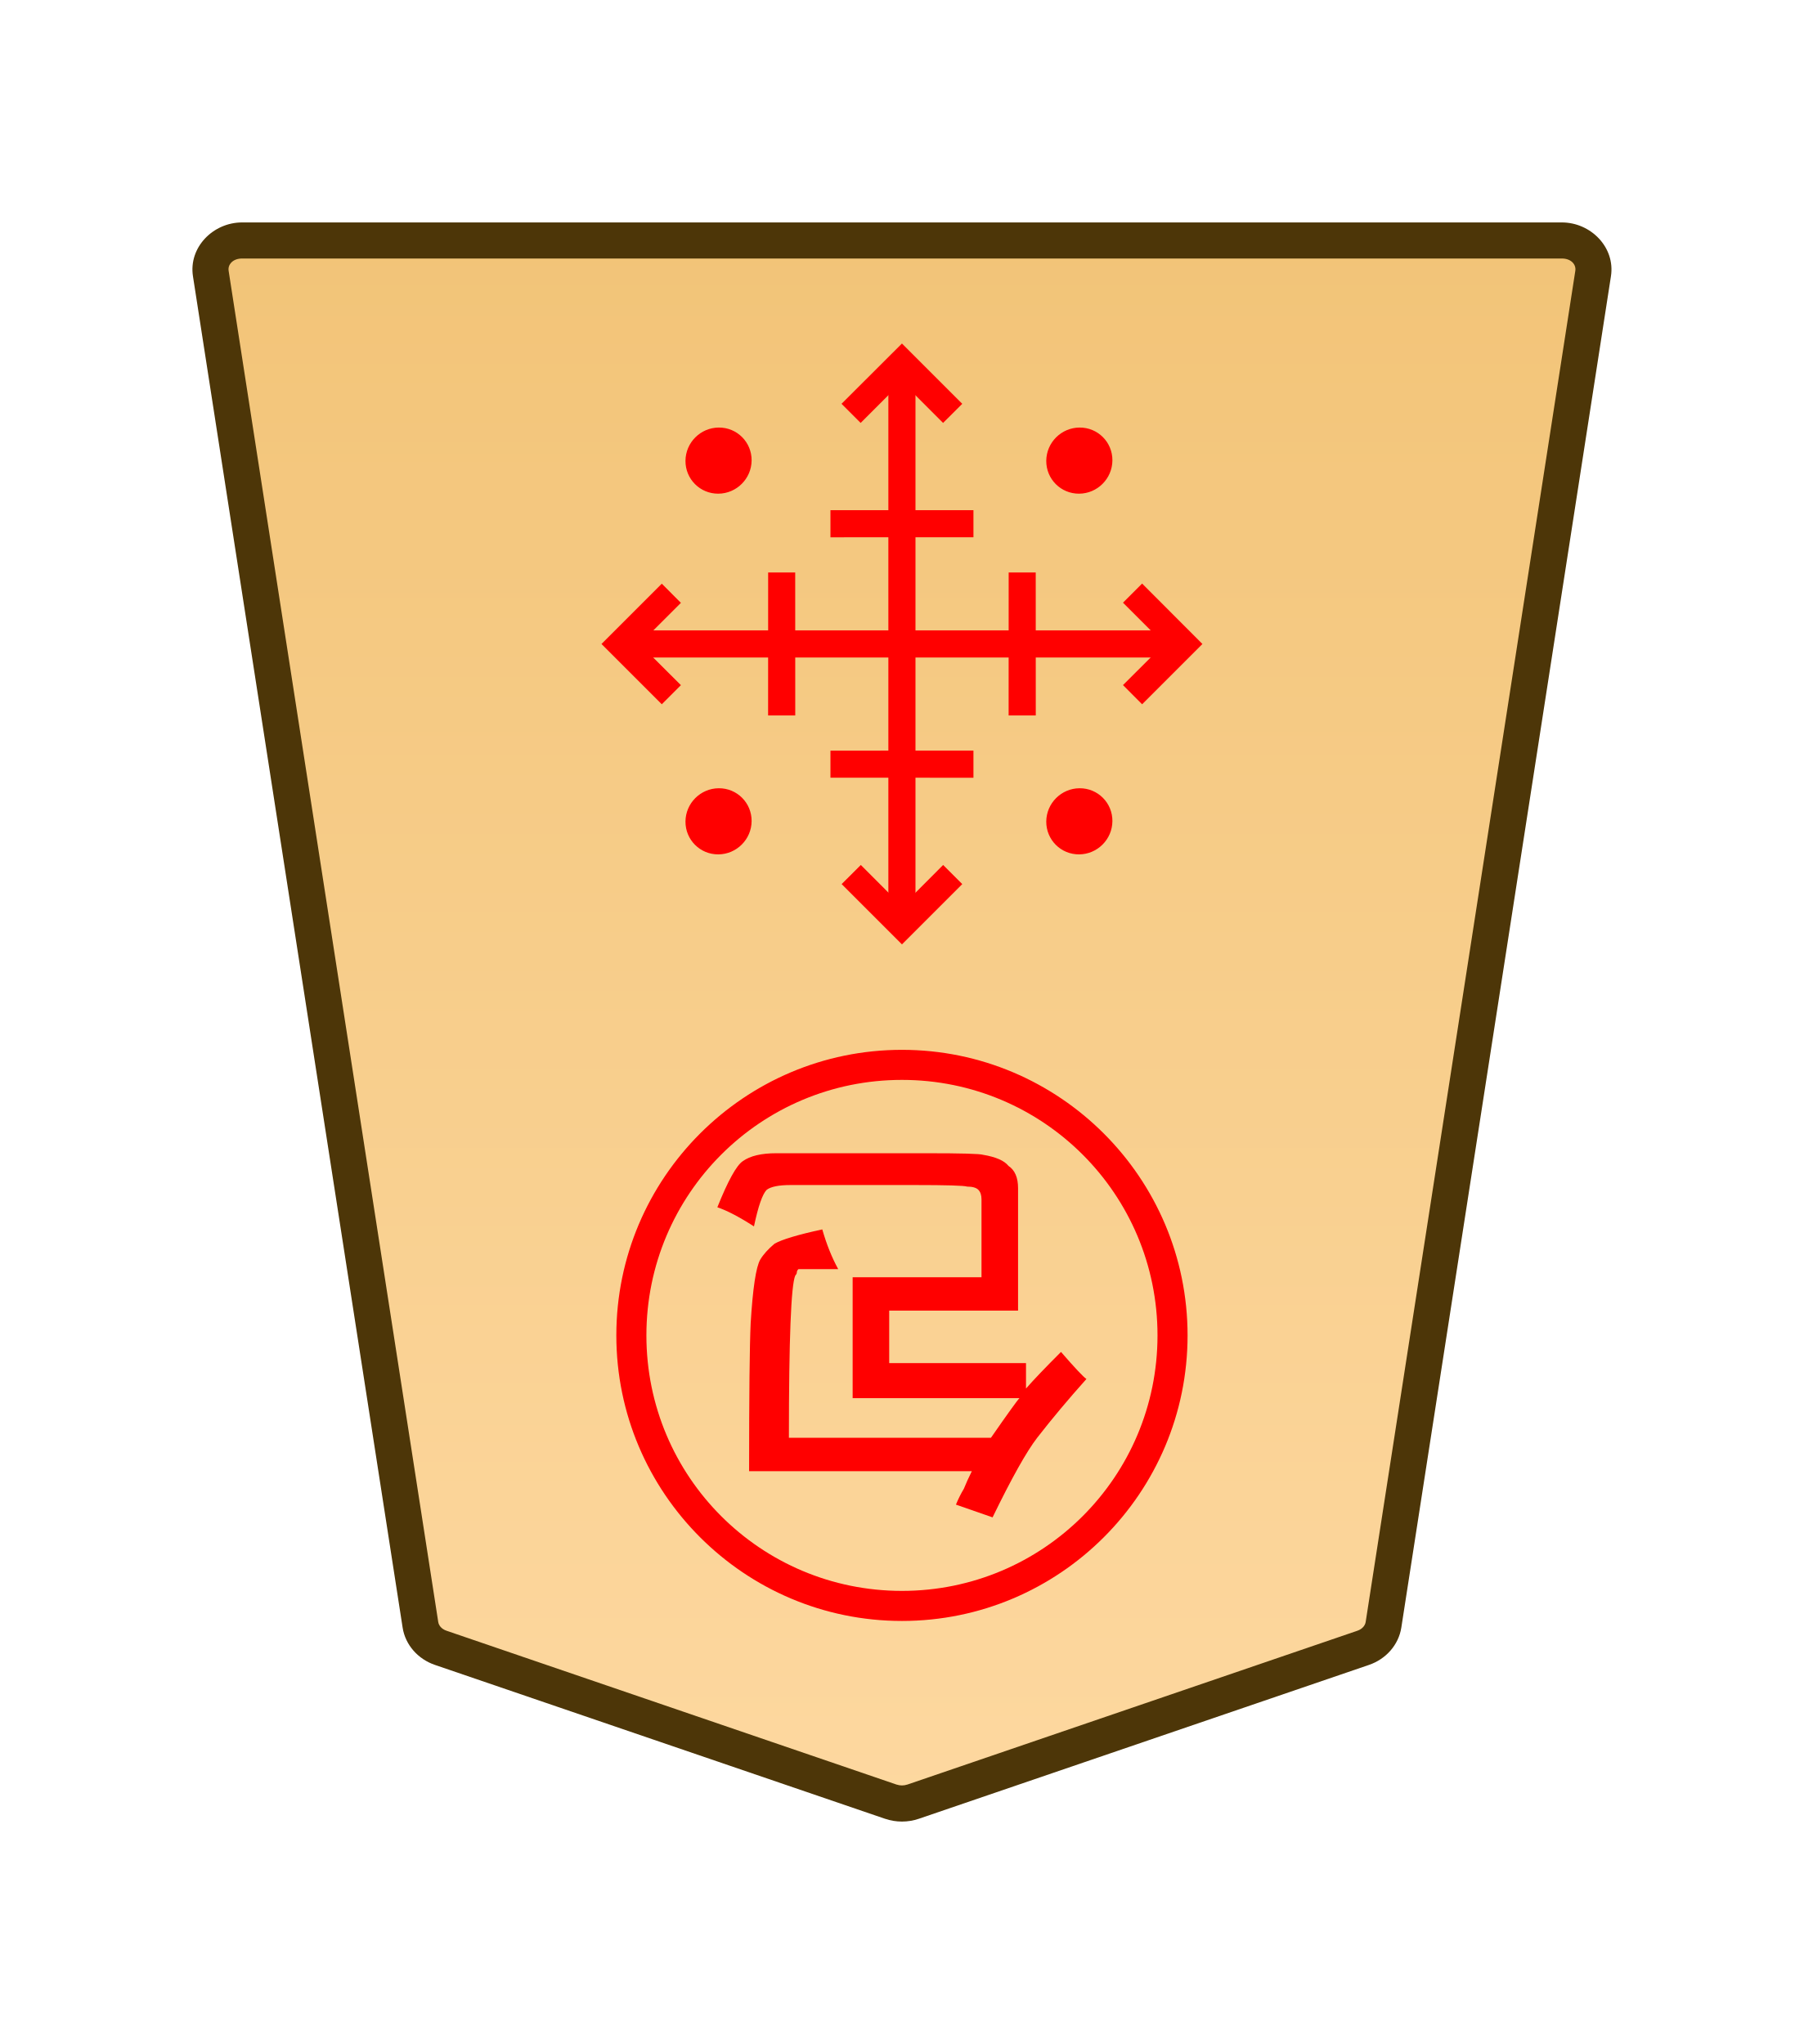
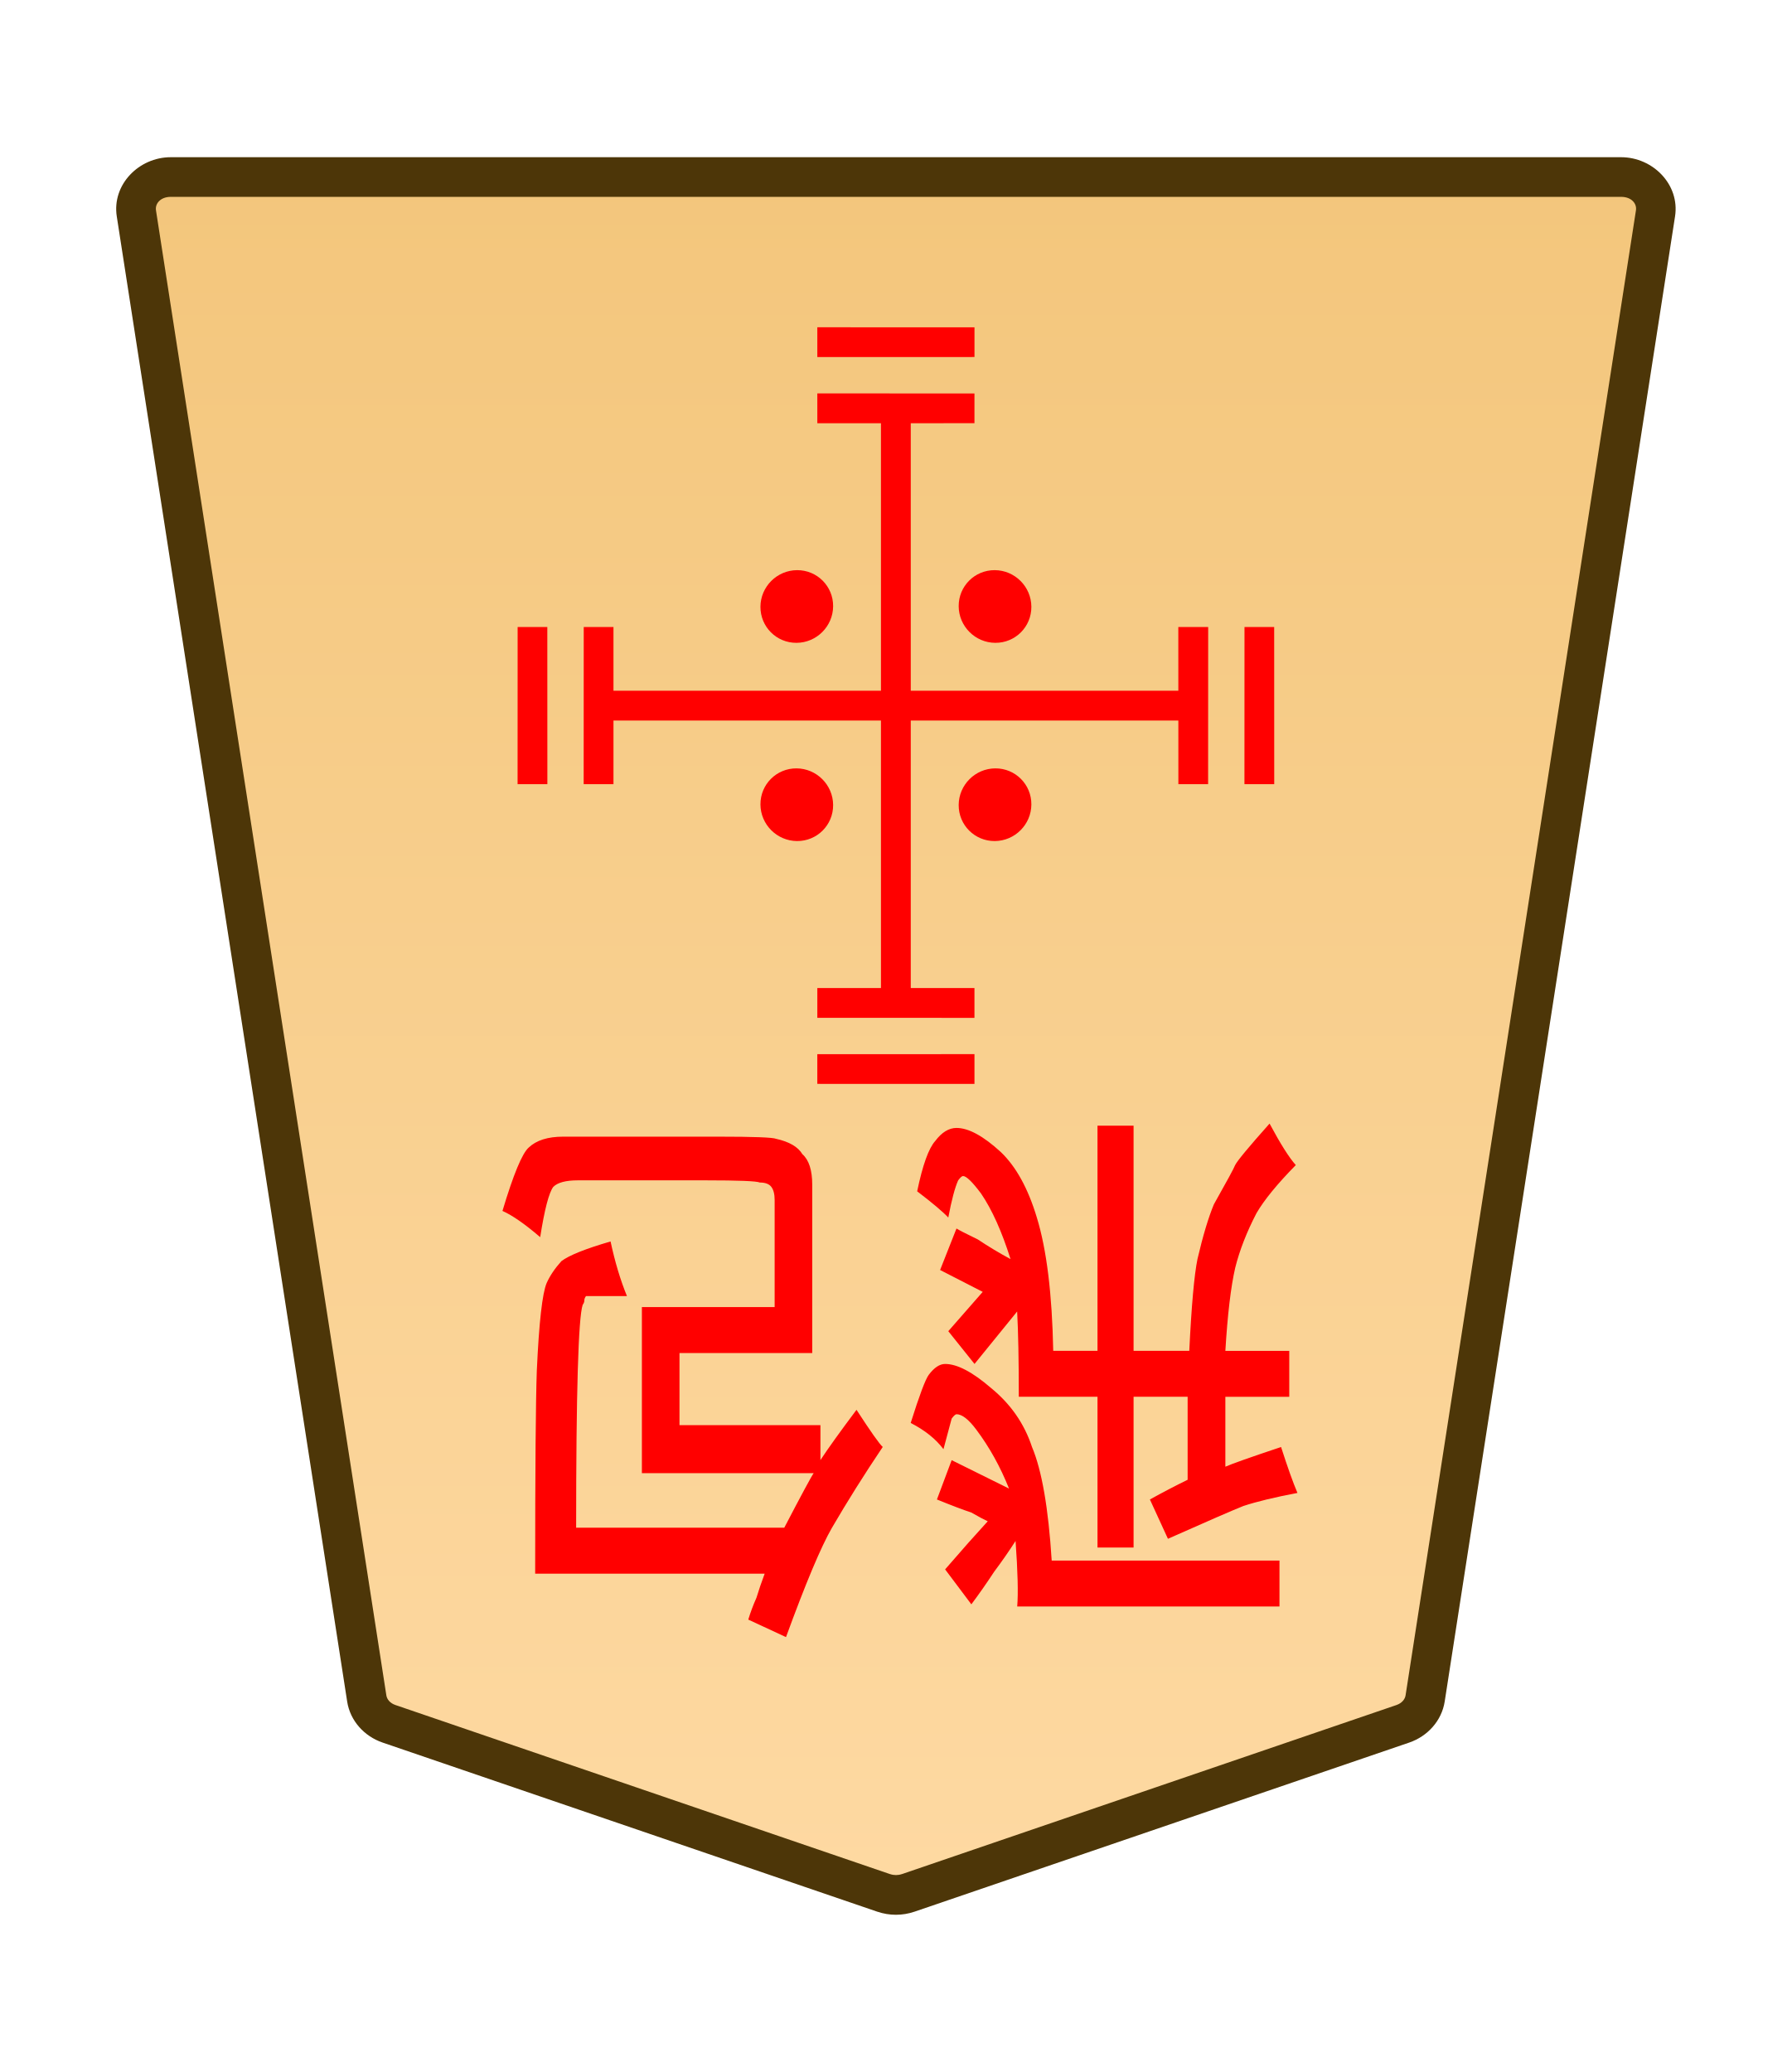
- <svg xmlns="http://www.w3.org/2000/svg" xmlns:xlink="http://www.w3.org/1999/xlink" width="30mm" height="34mm" viewBox="0 0 30 34" version="1.1" id="svg1">
-   <defs id="defs1">
-     <linearGradient id="linearGradient22">
-       <stop style="stop-color:#ffdba6;stop-opacity:1;" offset="0" id="stop21" />
-       <stop style="stop-color:#f2c478;stop-opacity:1;" offset="1" id="stop22" />
-     </linearGradient>
-     <clipPath clipPathUnits="userSpaceOnUse" id="clipPath1360-9-0-1-3-9">
-       <path d="M 0,2834.646 H 2834.646 V 0 H 0 Z" transform="translate(-531.9814,-1475.178)" id="path1360-2-7-7-6-7" />
-     </clipPath>
-     <clipPath clipPathUnits="userSpaceOnUse" id="clipPath2004-1-8-2-55-5-4-2-28-4-2-8-8-8">
-       <path d="M 0,2834.646 H 2834.646 V 0 H 0 Z" transform="translate(-1148.797,-1175.612)" id="path2004-0-0-7-1-8-7-0-6-1-8-7-4-5" />
-     </clipPath>
-     <linearGradient xlink:href="#linearGradient22" id="linearGradient156" gradientUnits="userSpaceOnUse" gradientTransform="translate(289.842,-721.9392)" x1="-343.53" y1="740.879" x2="-343.53" y2="655.839" />
-   </defs>
-   <g id="layer1" transform="translate(-324)">
-     <g id="path70" clip-path="url(#clipPath1360-9-0-1-3-9)" transform="matrix(-0.3527778,0,0,0.3527778,331.3288,27.40978)">
-       <path style="color:#000000;fill:url(#linearGradient156);stroke-miterlimit:10;-inkscape-stroke:none" d="m 0,0 -21.223,7.255 c -0.337,0.115 -0.707,0.115 -1.044,0 L -43.49,0 c -0.512,-0.175 -0.879,-0.592 -0.956,-1.088 L -54.328,-64.8 c -0.128,-0.823 0.569,-1.559 1.477,-1.559 h 31.106 31.106 c 0.907,0 1.605,0.736 1.477,1.559 L 0.955,-1.088 C 0.879,-0.592 0.512,-0.175 0,0" id="path41" />
-       <path style="color:#000000;fill:#4d3608;stroke-miterlimit:10;-inkscape-stroke:none" d="m -52.852,-67.209 c -1.368,0 -2.528,1.177 -2.316,2.539 l 9.881,63.713 c 0.129,0.829 0.736,1.493 1.521,1.762 l 21.225,7.256 c 0.517,0.176 1.075,0.176 1.592,0 h 0.002 L 0.275,0.805 C 1.06,0.536 1.667,-0.127 1.795,-0.957 v -0.002 L 11.678,-64.67 c 0.212,-1.363 -0.949,-2.539 -2.316,-2.539 H -21.744 Z m 0,1.701 h 31.107 31.105 c 0.447,0 0.681,0.293 0.637,0.576 v 0.002 L 0.115,-1.217 c -0.025,0.161 -0.152,0.331 -0.391,0.412 L -21.498,6.451 v -0.002 c -0.157,0.054 -0.337,0.054 -0.494,0 v 0.002 l -21.223,-7.256 c -0.238,-0.082 -0.365,-0.251 -0.391,-0.414 l -9.883,-63.711 v -0.002 c -0.044,-0.284 0.188,-0.576 0.637,-0.576 z" id="path42" />
+ <svg xmlns="http://www.w3.org/2000/svg" height="31.359mm" viewBox="0 0 27.117 31.359" width="27.117mm">
+   <clipPath id="a">
+     <path d="m0 2834.646h2834.646v-2834.646h-2834.646z" transform="translate(-531.9814 -1475.178)" />
+   </clipPath>
+   <clipPath id="b">
+     <path d="m0 2834.646h2834.646v-2834.646h-2834.646z" transform="translate(-494.7318 -43.85103)" />
+   </clipPath>
+   <clipPath id="c">
+     <path d="m0 2834.646h2834.646v-2834.646h-2834.646z" transform="translate(-494.7318 -43.85103)" />
+   </clipPath>
+   <clipPath id="d">
+     <path d="m0 2834.646h2834.646v-2834.646h-2834.646z" transform="translate(-494.7318 -43.85103)" />
+   </clipPath>
+   <clipPath id="e">
+     <path d="m0 2834.646h2834.646v-2834.646h-2834.646z" transform="translate(-491.7252 -43.85103)" />
+   </clipPath>
+   <clipPath id="f">
+     <path d="m0 2834.646h2834.646v-2834.646h-2834.646z" transform="translate(-1148.797 -1175.612)" />
+   </clipPath>
+   <clipPath id="g">
+     <path d="m0 2834.646h2834.646v-2834.646h-2834.646z" transform="translate(-1148.797 -1175.612)" />
+   </clipPath>
+   <clipPath id="h">
+     <path d="m0 2834.646h2834.646v-2834.646h-2834.646z" transform="translate(-1148.797 -1175.612)" />
+   </clipPath>
+   <clipPath id="i">
+     <path d="m0 2834.646h2834.646v-2834.646h-2834.646z" transform="translate(-1148.797 -1175.612)" />
+   </clipPath>
+   <linearGradient id="j" gradientTransform="matrix(-1 0 0 -1 -2292.961 671.3521)" gradientUnits="userSpaceOnUse" x1="-1783.582" x2="-1783.582" y1="745.305" y2="656.414">
+     <stop offset="0" stop-color="#f2c478" />
+     <stop offset="1" stop-color="#ffdba6" />
+   </linearGradient>
+   <g clip-path="url(#a)" stroke-miterlimit="10" transform="matrix(-.3527778 0 0 .3527778 5.887263 26.08908)">
+     <path d="m0 0-21.223 7.255c-.337.115-.707.115-1.044 0l-21.223-7.255c-.512-.175-.879-.592-.956-1.088l-9.882-63.712c-.128-.823.569-1.559 1.477-1.559h31.106 31.106c.907 0 1.605.736 1.477 1.559l-9.883 63.712c-.076.496-.443.913-.955 1.088" fill="url(#j)" />
+     <path d="m-52.852-67.209c-1.368 0-2.528 1.177-2.316 2.539l9.881 63.713c.129.829.736 1.493 1.521 1.762l21.225 7.256c.517.176 1.075.176 1.592 0h.002l21.223-7.256c.785-.268 1.392-.932 1.52-1.762v-.002l9.883-63.711c.212-1.363-.949-2.539-2.316-2.539h-31.105zm0 1.701h31.107 31.105c.447 0 .681.293.637.576v.002l-9.883 63.713c-.025.161-.152.331-.391.412l-21.223 7.256v-.002c-.157.054-.337.054-.494 0v.002l-21.223-7.256c-.238-.082-.365-.251-.391-.414l-9.883-63.711v-.002c-.044-.284.188-.576.637-.576z" fill="#4d3608" />
+   </g>
+   <g fill="#f00">
+     <g clip-path="url(#b)" stroke-miterlimit="10" transform="matrix(.395475 .395475 .3954795 -.3954795 8.058222 11.86829)">
+       <path d="m0 0-3.007 3.007" />
+       <path d="m-.285-.285-3.006 3.008.568.568 3.008-3.006z" />
    </g>
-     <path id="path71" d="m 0,0 c -0.423,-0.423 -1.109,-0.423 -1.532,0 -0.423,0.423 -0.423,1.109 0,1.532 0.423,0.423 1.109,0.423 1.532,0 C 0.423,1.109 0.423,0.423 0,0 Z" style="fill:#ff0000;fill-opacity:1;stroke:none;stroke-width:0.886;stroke-linecap:butt;stroke-linejoin:miter;stroke-miterlimit:10;stroke-dasharray:none;stroke-opacity:1" transform="matrix(-0.3613008,0.3613008,0.3566998,0.3566998,341.4,13.66535)" clip-path="url(#clipPath2004-1-8-2-55-5-4-2-28-4-2-8-8-8)" />
-     <path style="color:#000000;fill:#ff0000;stroke-width:0.353;stroke-miterlimit:10;-inkscape-stroke:none" d="m 339.225,6.032 v 9.358 h -0.451 V 6.032 Z" id="path72" />
-     <path style="color:#000000;fill:#ff0000;stroke-width:0.353;stroke-miterlimit:10;-inkscape-stroke:none" d="m 343.679,10.486 v 0.451 h -9.358 v -0.451 z" id="path73" />
-     <path style="color:#000000;fill:#ff0000;stroke-width:0.559;stroke-miterlimit:10;-inkscape-stroke:none" d="m 336.774,11.901 7.9e-4,-2.378 0.45,-2.5e-6 7.6e-4,2.378 z" id="path74" />
-     <path style="color:#000000;fill:#ff0000;stroke-width:0.559;stroke-miterlimit:10;-inkscape-stroke:none" d="m 340.774,11.901 7.9e-4,-2.378 0.45,-2.5e-6 7.6e-4,2.378 z" id="path75" />
-     <path style="color:#000000;fill:#ff0000;stroke-width:0.559;stroke-miterlimit:10;-inkscape-stroke:none" d="m 337.811,8.486 2.378,7.86e-4 v 0.45 l -2.378,7.588e-4 z" id="path76" />
-     <path style="color:#000000;fill:#ff0000;stroke-width:0.559;stroke-miterlimit:10;-inkscape-stroke:none" d="m 340.189,12.486 v 0.451 l -2.378,-7.59e-4 1e-5,-0.45 z" id="path77" />
-     <path style="color:#000000;fill:#ff0000;stroke-width:0.393;stroke-miterlimit:10;-inkscape-stroke:none" d="m 339.685,14.388 0.318,0.318 -1.003,1.003 -1.003,-1.003 0.319,-0.318 0.685,0.686 z" id="path78" />
-     <path style="color:#000000;fill:#ff0000;stroke-width:0.393;stroke-miterlimit:10;-inkscape-stroke:none" d="m 339,5.714 1.003,1.003 -0.319,0.318 -0.685,-0.686 -0.686,0.686 -0.318,-0.318 z" id="path79" />
-     <path style="color:#000000;fill:#ff0000;stroke-width:0.393;stroke-miterlimit:10;-inkscape-stroke:none" d="m 335.324,11.397 -0.318,0.318 -1.003,-1.003 1.003,-1.003 0.318,0.319 -0.686,0.685 z" id="path80" />
-     <path style="color:#000000;fill:#ff0000;stroke-width:0.393;stroke-miterlimit:10;-inkscape-stroke:none" d="m 343.997,10.712 -1.003,1.003 -0.318,-0.319 0.686,-0.685 -0.686,-0.686 0.318,-0.318 z" id="path81" />
-     <path id="path82" d="m 0,0 c -0.423,-0.423 -1.109,-0.423 -1.532,0 -0.423,0.423 -0.423,1.109 0,1.532 0.423,0.423 1.109,0.423 1.532,0 C 0.423,1.109 0.423,0.423 0,0 Z" style="fill:#ff0000;fill-opacity:1;stroke:none;stroke-width:0.886;stroke-linecap:butt;stroke-linejoin:miter;stroke-miterlimit:10;stroke-dasharray:none;stroke-opacity:1" transform="matrix(-0.3613008,0.3613008,0.3566998,0.3566998,335.3999,13.66535)" clip-path="url(#clipPath2004-1-8-2-55-5-4-2-28-4-2-8-8-8)" />
-     <path id="path83" d="m 0,0 c -0.423,-0.423 -1.109,-0.423 -1.532,0 -0.423,0.423 -0.423,1.109 0,1.532 0.423,0.423 1.109,0.423 1.532,0 C 0.423,1.109 0.423,0.423 0,0 Z" style="fill:#ff0000;fill-opacity:1;stroke:none;stroke-width:0.886;stroke-linecap:butt;stroke-linejoin:miter;stroke-miterlimit:10;stroke-dasharray:none;stroke-opacity:1" transform="matrix(-0.3613008,0.3613008,0.3566998,0.3566998,341.4,7.665386)" clip-path="url(#clipPath2004-1-8-2-55-5-4-2-28-4-2-8-8-8)" />
-     <path id="path84" d="m 0,0 c -0.423,-0.423 -1.109,-0.423 -1.532,0 -0.423,0.423 -0.423,1.109 0,1.532 0.423,0.423 1.109,0.423 1.532,0 C 0.423,1.109 0.423,0.423 0,0 Z" style="fill:#ff0000;fill-opacity:1;stroke:none;stroke-width:0.886;stroke-linecap:butt;stroke-linejoin:miter;stroke-miterlimit:10;stroke-dasharray:none;stroke-opacity:1" transform="matrix(-0.3613008,0.3613008,0.3566998,0.3566998,335.3999,7.665386)" clip-path="url(#clipPath2004-1-8-2-55-5-4-2-28-4-2-8-8-8)" />
-     <path style="fill:#ff0000;stroke-width:0.353" d="m 340.958,23.257 h -2.778 v -2.011 h 2.143 v -1.296 q 0,-0.106 -0.053,-0.159 -0.053,-0.053 -0.185,-0.053 -0.079,-0.026 -0.873,-0.026 h -2.064 q -0.291,0 -0.397,0.079 -0.106,0.106 -0.212,0.609 -0.37,-0.238 -0.609,-0.318 0.265,-0.661 0.423,-0.767 0.185,-0.132 0.556,-0.132 h 2.514 q 0.847,0 0.926,0.026 0.318,0.053 0.423,0.185 0.159,0.106 0.159,0.37 v 2.037 h -2.143 v 0.873 h 2.275 v 0.423 q 0.185,-0.212 0.582,-0.609 0.344,0.397 0.423,0.45 -0.45,0.503 -0.82,0.979 -0.265,0.344 -0.741,1.323 l -0.609,-0.212 q 0.053,-0.132 0.132,-0.265 0.053,-0.132 0.132,-0.291 h -3.704 q 0,-1.905 0.026,-2.461 0.053,-0.873 0.159,-1.058 0.079,-0.132 0.238,-0.265 0.185,-0.106 0.794,-0.238 0.106,0.37 0.265,0.661 h -0.556 -0.106 q -0.026,0.026 -0.026,0.053 0,0.026 -0.026,0.053 -0.106,0.238 -0.106,2.699 h 3.36 q 0.423,-0.609 0.476,-0.661 z" id="text84" aria-label="包" />
-     <path style="color:#000000;fill:#ff0000;-inkscape-stroke:none" d="m 339,26.963 c 2.62,0 4.75,-2.13 4.75,-4.75 0,-2.62 -2.13,-4.75 -4.75,-4.75 -2.62,0 -4.75,2.13 -4.75,4.75 0,2.62 2.13,4.75 4.75,4.75 z m 0,-0.5 c -2.35,0 -4.25,-1.9 -4.25,-4.25 0,-2.35 1.9,-4.25 4.25,-4.25 2.35,0 4.25,1.9 4.25,4.25 0,2.35 -1.9,4.25 -4.25,4.25 z" id="circle84" />
+     <g clip-path="url(#c)" stroke-miterlimit="10" transform="matrix(.395475 .395475 .3954795 -.3954795 19.05817 11.86829)">
+       <path d="m0 0-3.007 3.007" />
+       <path d="m-.285-.285-3.006 3.008.568.568 3.008-3.006z" />
+     </g>
+     <g clip-path="url(#d)" stroke-miterlimit="10" transform="matrix(-.395475 .395475 .3954795 .3954795 12.369 5.17872)">
+       <path d="m0 0-3.007 3.007" />
+       <path d="m-.285-.285-3.006 3.008.568.568 3.008-3.006z" />
+     </g>
+     <g clip-path="url(#e)" stroke-miterlimit="10" transform="matrix(-.395475 -.395475 -.3954795 .3954795 14.74718 16.17946)">
+       <path d="m0 0 3.007 3.007" />
+       <path d="m.285-.285-.57.57 3.008 3.006.568-.568z" />
+     </g>
+     <path d="m13.783 6.179v9h-.451v-9z" stroke-miterlimit="10" stroke-width=".353" />
+     <path d="m18.284 9.49-.001 2.378-.45 0-.001-2.378z" stroke-miterlimit="10" stroke-width=".559" />
+     <path d="m9.284 11.868-.451-0.0.001-2.378.45 0z" stroke-miterlimit="10" stroke-width=".559" />
+     <path d="m12.369 5.954 2.378.001v.45l-2.378.001z" stroke-miterlimit="10" stroke-width=".559" />
+     <path d="m14.747 14.954v.451l-2.378-.001v-.45z" stroke-miterlimit="10" stroke-width=".559" />
+     <path d="m18.058 10.454v.451h-9v-.451z" stroke-miterlimit="10" stroke-width=".353" />
+     <path clip-path="url(#f)" d="m0 0c-.423-.423-1.109-.423-1.532 0s-.423 1.109 0 1.532 1.109.423 1.532 0 .423-1.109 0-1.532z" transform="matrix(-.3613008 -.3613008 -.3566998 .3566998 15.05468 8.629045)" />
+     <path clip-path="url(#g)" d="m0 0c-.423-.423-1.109-.423-1.532 0s-.423 1.109 0 1.532 1.109.423 1.532 0 .423-1.109 0-1.532z" transform="matrix(-.3613008 -.3613008 -.3566998 .3566998 12.05467 11.6291)" />
+     <path clip-path="url(#h)" d="m0 0c-.423-.423-1.109-.423-1.532 0s-.423 1.109 0 1.532 1.109.423 1.532 0 .423-1.109 0-1.532z" transform="matrix(-.3613008 .3613008 .3566998 .3566998 11.5082 9.182607)" />
+     <path clip-path="url(#i)" d="m0 0c-.423-.423-1.109-.423-1.532 0s-.423 1.109 0 1.532 1.109.423 1.532 0 .423-1.109 0-1.532z" transform="matrix(-.3613008 .3613008 .3566998 .3566998 14.50821 12.18261)" />
+     <path d="m17.155 21.139v2.282h-.546v-2.282h-1.191q0-.827-.025-1.29l-.645.794-.397-.496.521-.595-.645-.331.248-.628q.05.033.322.165.248.165.496.298-.198-.628-.446-.992-.198-.265-.273-.265-.025 0-.074.066-.074.165-.149.562-.124-.132-.471-.397.124-.595.273-.761.149-.198.322-.198.273 0 .67.364.347.331.546.992.223.728.248 2.017h.67v-3.407h.546v3.407h.843q.05-1.025.124-1.389.124-.529.248-.827.298-.529.322-.595.05-.099.521-.628.248.463.397.628-.422.43-.595.728-.223.43-.322.827-.099.43-.149 1.257h.967v.695h-.967v1.058q.149-.066.843-.298.149.463.248.695-.521.099-.819.198-.248.099-1.141.496l-.273-.595q.298-.165.571-.298v-1.257zm-1.24 2.48h3.448v.695h-3.969q.025-.298-.025-.992-.149.232-.322.463-.174.265-.347.496l-.397-.529q.174-.198.347-.397.149-.165.298-.331-.074-.033-.248-.132-.198-.066-.521-.198l.223-.595.868.43q-.198-.496-.496-.893-.174-.232-.298-.232-.025 0-.074.066 0 0-.124.463-.174-.232-.496-.397.198-.628.273-.728.124-.165.248-.165.273 0 .695.364.446.364.62.893.223.529.298 1.72zm-3.597-1.323h-2.604v-2.514h2.009v-1.621q0-.132-.05-.198-.05-.066-.174-.066-.074-.033-.819-.033h-1.935q-.273 0-.372.099-.099.132-.198.761-.347-.298-.571-.397.248-.827.397-.959.174-.165.521-.165h2.356q.794 0 .868.033.298.066.397.232.149.132.149.463v2.547h-2.009v1.091h2.133v.529q.174-.265.546-.761.322.496.397.562-.422.628-.769 1.224-.248.43-.695 1.654l-.571-.265q.05-.165.124-.331.05-.165.124-.364h-3.473q0-2.381.025-3.076.05-1.091.149-1.323.074-.165.223-.331.174-.132.744-.298.099.463.248.827h-.521-.099q-.025.033-.025.066 0 .033-.025.066-.099.298-.099 3.373h3.15q.397-.761.446-.827z" stroke-width=".353" />
  </g>
</svg>
